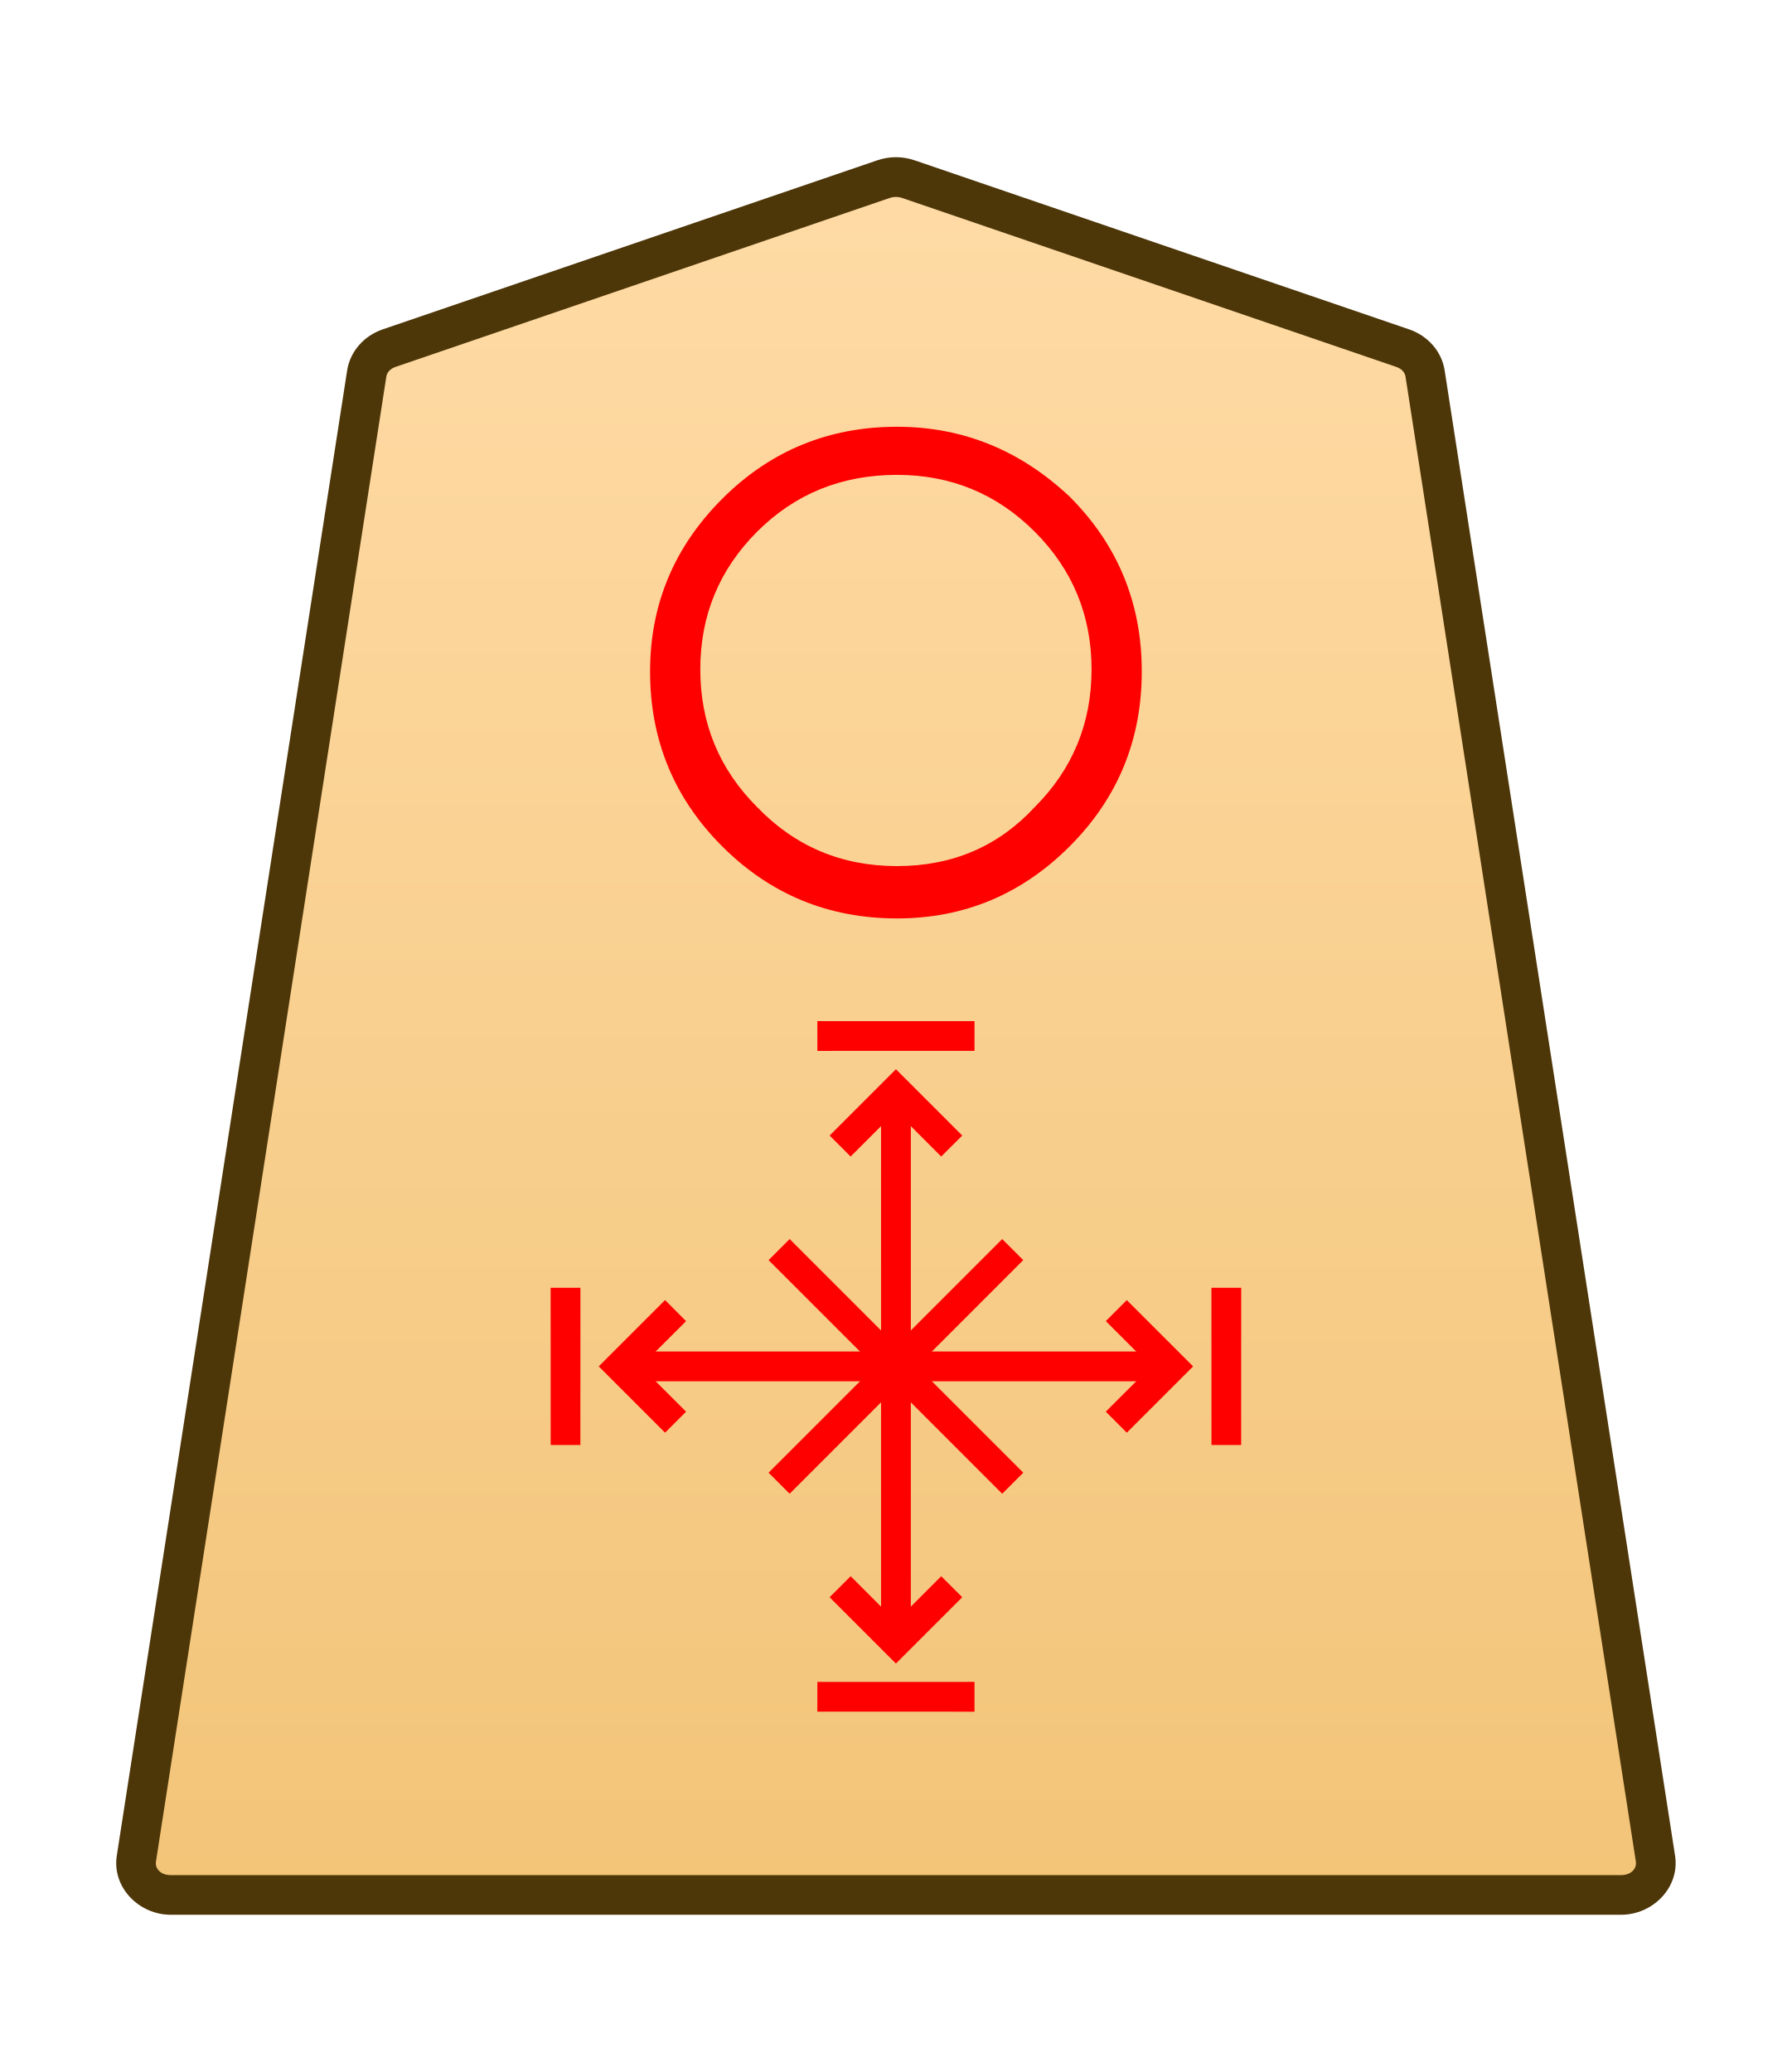
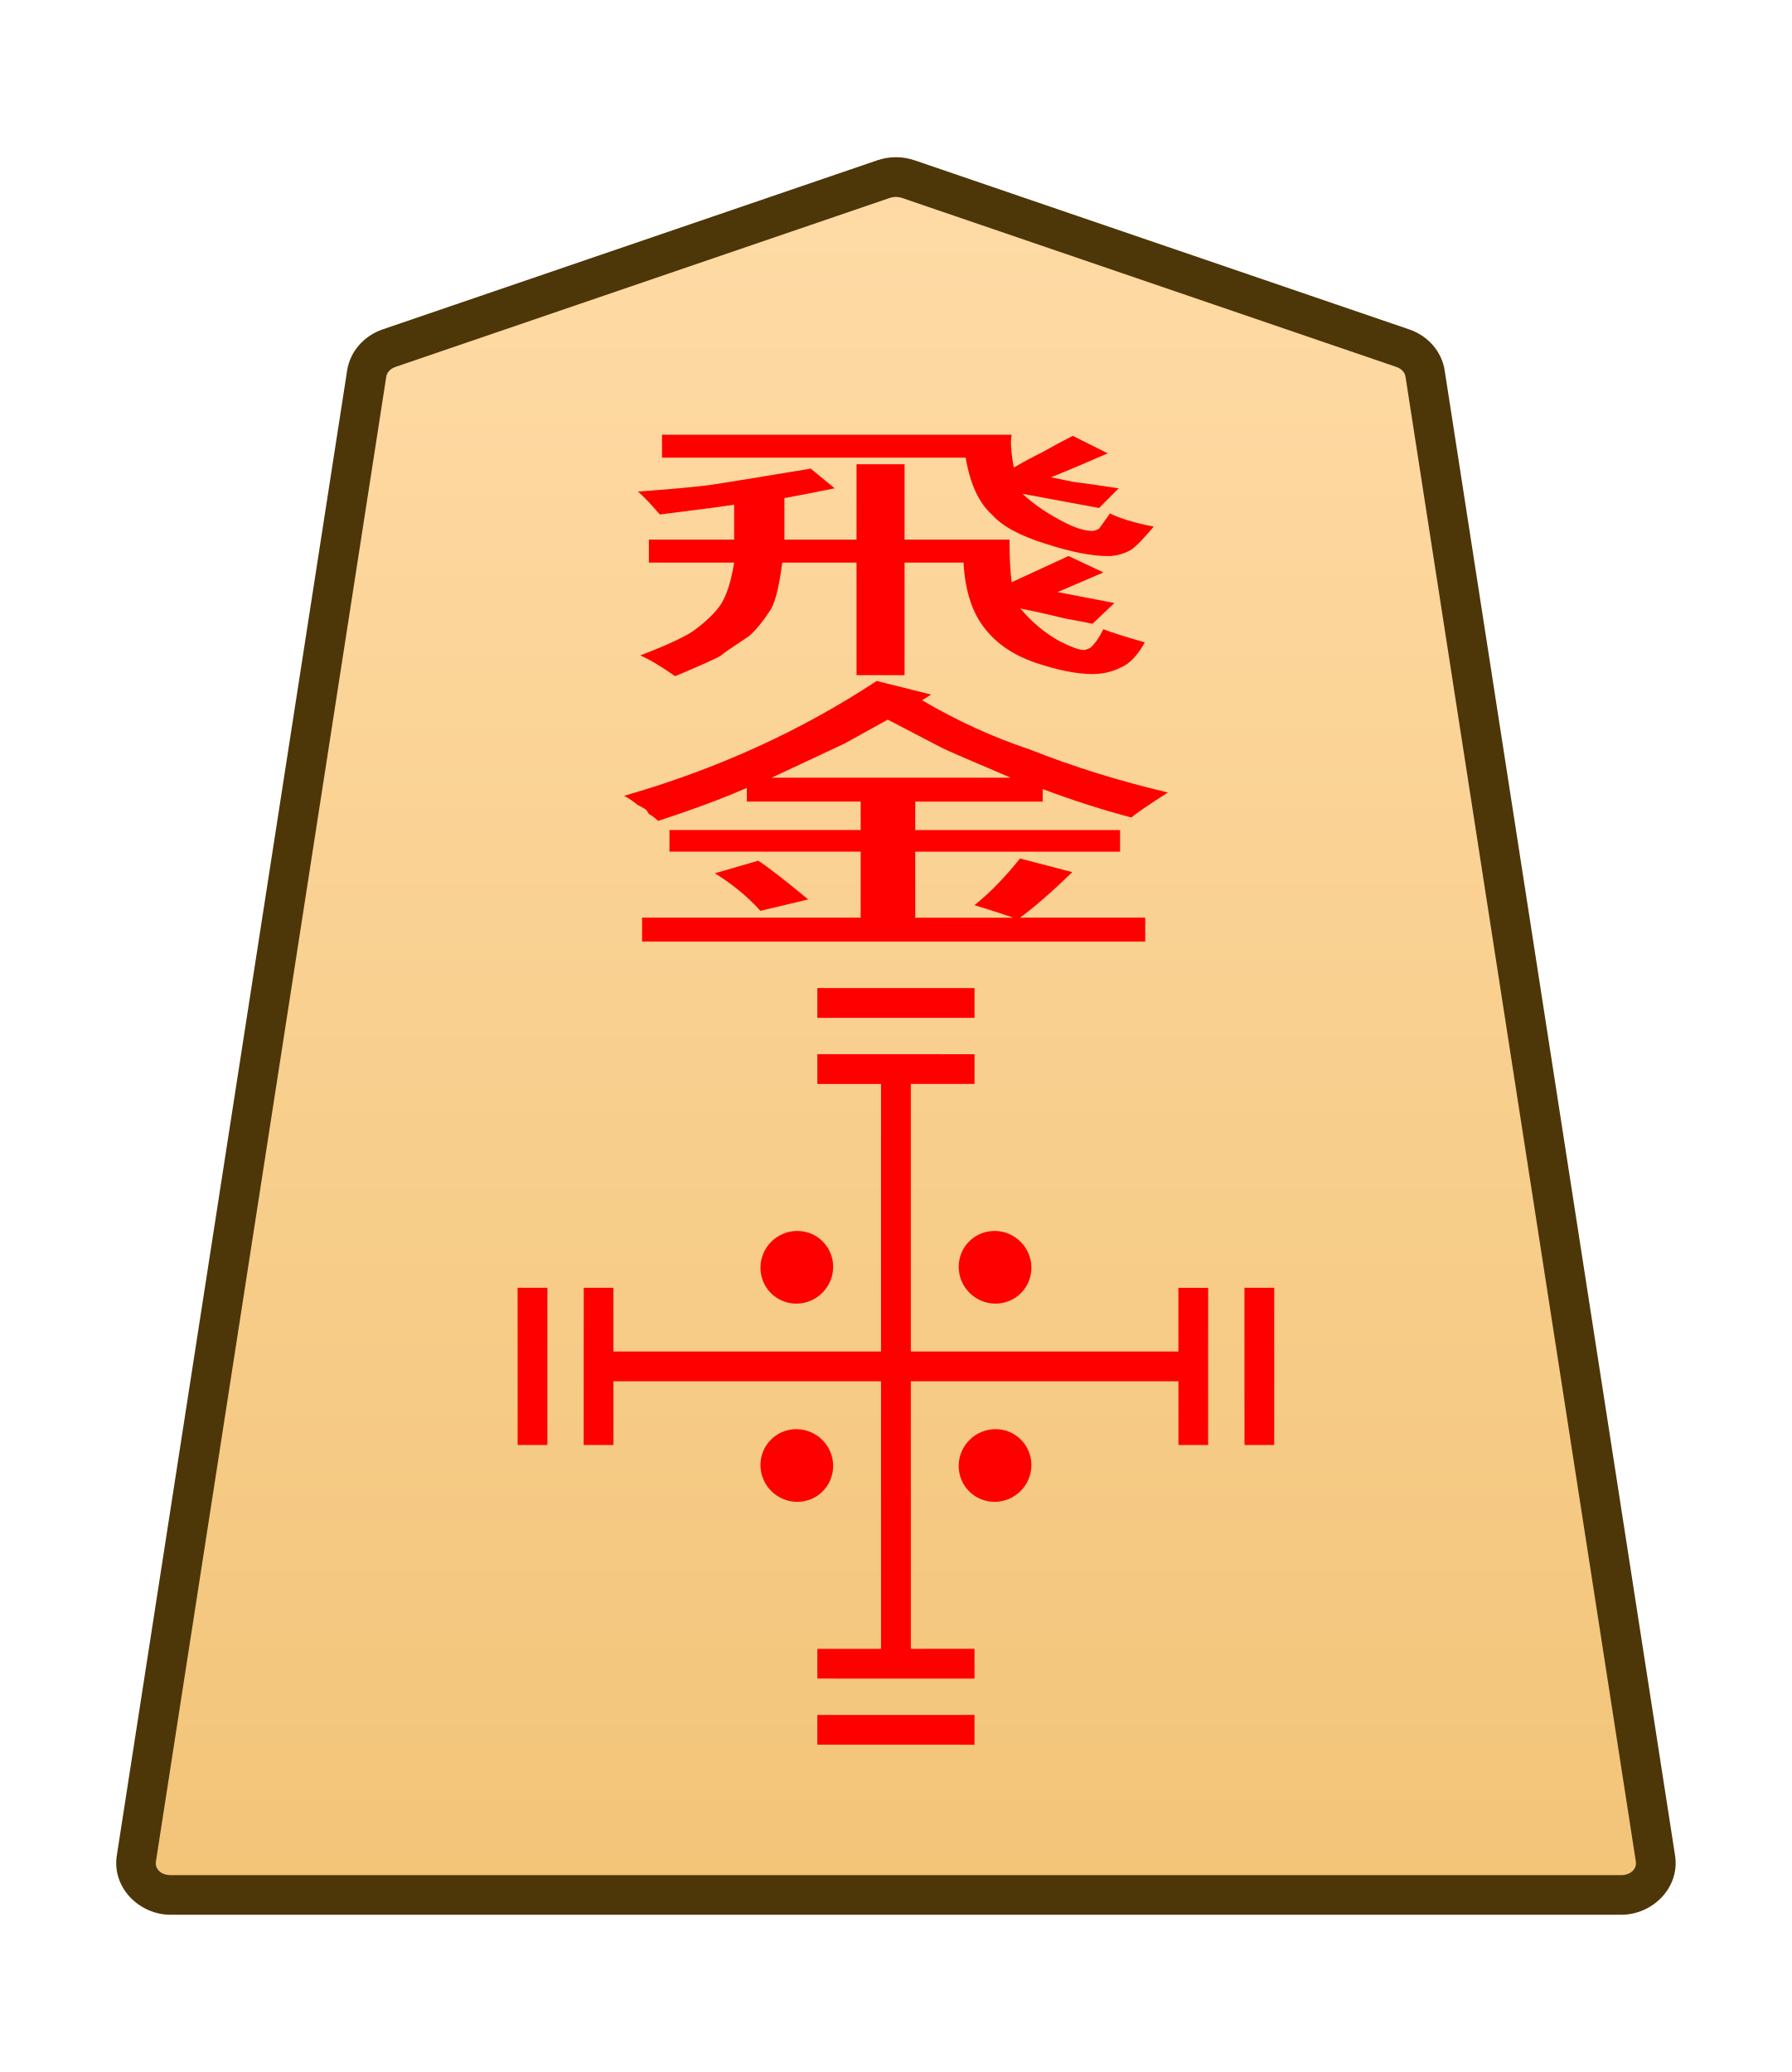
- <svg xmlns="http://www.w3.org/2000/svg" xmlns:xlink="http://www.w3.org/1999/xlink" width="27.117mm" height="31.359mm" viewBox="0 0 27.117 31.359" version="1.1" id="svg1">
-   <defs id="defs1">
-     <linearGradient id="linearGradient22">
-       <stop style="stop-color:#ffdba6;stop-opacity:1;" offset="0" id="stop21" />
-       <stop style="stop-color:#f2c478;stop-opacity:1;" offset="1" id="stop22" />
-     </linearGradient>
-     <clipPath clipPathUnits="userSpaceOnUse" id="clipPath1360-9-0-1">
-       <path d="M 0,2834.646 H 2834.646 V 0 H 0 Z" transform="translate(-531.9814,-1475.178)" id="path1360-2-7-7" />
-     </clipPath>
-     <linearGradient xlink:href="#linearGradient22" id="linearGradient6" gradientUnits="userSpaceOnUse" gradientTransform="translate(303.3817,-976.0316)" x1="234.389" y1="984.224" x2="234.389" y2="908.822" />
-   </defs>
-   <g id="layer1" transform="translate(-185.585)">
-     <g id="path1359-6-5-3" clip-path="url(#clipPath1360-9-0-1)" transform="matrix(0.3527778,0,0,-0.3527778,206.8147,5.269515)">
-       <path style="color:#000000;fill:url(#linearGradient6);stroke-miterlimit:10;-inkscape-stroke:none" d="m 0,0 -21.223,7.255 c -0.337,0.115 -0.707,0.115 -1.044,0 L -43.49,0 c -0.512,-0.175 -0.879,-0.592 -0.956,-1.088 L -54.328,-64.8 c -0.128,-0.823 0.569,-1.559 1.477,-1.559 h 31.106 31.106 c 0.907,0 1.605,0.736 1.477,1.559 L 0.955,-1.088 C 0.879,-0.592 0.512,-0.175 0,0" id="path35" />
-       <path style="color:#000000;fill:#4d3608;stroke-miterlimit:10;-inkscape-stroke:none" d="m -52.852,-67.209 c -1.368,0 -2.528,1.177 -2.316,2.539 l 9.881,63.713 c 0.129,0.829 0.736,1.493 1.521,1.762 l 21.225,7.256 c 0.517,0.176 1.075,0.176 1.592,0 h 0.002 L 0.275,0.805 C 1.06,0.536 1.667,-0.127 1.795,-0.957 v -0.002 L 11.678,-64.67 c 0.212,-1.363 -0.949,-2.539 -2.316,-2.539 H -21.744 Z m 0,1.701 h 31.107 31.105 c 0.447,0 0.681,0.293 0.637,0.576 v 0.002 L 0.115,-1.217 c -0.025,0.161 -0.152,0.331 -0.391,0.412 L -21.498,6.451 v -0.002 c -0.157,0.054 -0.337,0.054 -0.494,0 v 0.002 l -21.223,-7.256 c -0.238,-0.082 -0.365,-0.251 -0.391,-0.414 l -9.883,-63.711 v -0.002 c -0.044,-0.284 0.188,-0.576 0.637,-0.576 z" id="path36" />
+ <svg xmlns="http://www.w3.org/2000/svg" height="31.359mm" viewBox="0 0 27.117 31.359" width="27.117mm">
+   <clipPath id="a">
+     <path d="m0 2834.646h2834.646v-2834.646h-2834.646z" transform="translate(-531.9814 -1475.178)" />
+   </clipPath>
+   <clipPath id="b">
+     <path d="m0 2834.646h2834.646v-2834.646h-2834.646z" transform="translate(-494.7318 -43.85103)" />
+   </clipPath>
+   <clipPath id="c">
+     <path d="m0 2834.646h2834.646v-2834.646h-2834.646z" transform="translate(-494.7318 -43.85103)" />
+   </clipPath>
+   <clipPath id="d">
+     <path d="m0 2834.646h2834.646v-2834.646h-2834.646z" transform="translate(-494.7318 -43.85103)" />
+   </clipPath>
+   <clipPath id="e">
+     <path d="m0 2834.646h2834.646v-2834.646h-2834.646z" transform="translate(-491.7252 -43.85103)" />
+   </clipPath>
+   <clipPath id="f">
+     <path d="m0 2834.646h2834.646v-2834.646h-2834.646z" transform="translate(-1148.797 -1175.612)" />
+   </clipPath>
+   <clipPath id="g">
+     <path d="m0 2834.646h2834.646v-2834.646h-2834.646z" transform="translate(-1148.797 -1175.612)" />
+   </clipPath>
+   <clipPath id="h">
+     <path d="m0 2834.646h2834.646v-2834.646h-2834.646z" transform="translate(-1148.797 -1175.612)" />
+   </clipPath>
+   <clipPath id="i">
+     <path d="m0 2834.646h2834.646v-2834.646h-2834.646z" transform="translate(-1148.797 -1175.612)" />
+   </clipPath>
+   <linearGradient id="j" gradientUnits="userSpaceOnUse" x1="327.344" x2="327.344" y1="8.192" y2="-67.209">
+     <stop offset="0" stop-color="#ffdba6" />
+     <stop offset="1" stop-color="#f2c478" />
+   </linearGradient>
+   <g clip-path="url(#a)" stroke-miterlimit="10" transform="matrix(.3527778 0 0 -.3527778 21.22964 5.269515)">
+     <path d="m0 0-21.223 7.255c-.337.115-.707.115-1.044 0l-21.223-7.255c-.512-.175-.879-.592-.956-1.088l-9.882-63.712c-.128-.823.569-1.559 1.477-1.559h31.106 31.106c.907 0 1.605.736 1.477 1.559l-9.883 63.712c-.076.496-.443.913-.955 1.088" fill="url(#j)" />
+     <path d="m-52.852-67.209c-1.368 0-2.528 1.177-2.316 2.539l9.881 63.713c.129.829.736 1.493 1.521 1.762l21.225 7.256c.517.176 1.075.176 1.592 0h.002l21.223-7.256c.785-.268 1.392-.932 1.52-1.762v-.002l9.883-63.711c.212-1.363-.949-2.539-2.316-2.539h-31.105zm0 1.701h31.107 31.105c.447 0 .681.293.637.576v.002l-9.883 63.713c-.025.161-.152.331-.391.412l-21.223 7.256v-.002c-.157.054-.337.054-.494 0v.002l-21.223-7.256c-.238-.082-.365-.251-.391-.414l-9.883-63.711v-.002c-.044-.284.188-.576.637-.576z" fill="#4d3608" />
+   </g>
+   <g fill="#f00">
+     <g clip-path="url(#b)" stroke-miterlimit="10" transform="matrix(-.395475 -.395475 -.3954795 .3954795 19.05848 19.49063)">
+       <path d="m0 0-3.007 3.007" />
+       <path d="m-.285-.285-3.006 3.008.568.568 3.008-3.006z" />
    </g>
-     <path style="fill:#ff0000;stroke-width:0.353" d="m 199.16,7.187 q -1.257,0 -2.117,0.86 -0.86,0.86 -0.86,2.084 0,1.224 0.86,2.084 0.86,0.893 2.117,0.893 1.257,0 2.084,-0.893 0.86,-0.86 0.86,-2.084 0,-1.224 -0.86,-2.084 -0.86,-0.86 -2.084,-0.86 z m 0,-0.728 q 1.488,0 2.613,1.058 1.091,1.091 1.091,2.646 0,1.554 -1.091,2.646 -1.091,1.091 -2.613,1.091 -1.554,0 -2.646,-1.091 -1.091,-1.091 -1.091,-2.646 0,-1.521 1.091,-2.613 1.091,-1.091 2.646,-1.091 z" id="text1372-3-1-8" aria-label="〇" />
-     <path style="color:#000000;fill:#ff0000;stroke-miterlimit:10;-inkscape-stroke:none" d="M -0.639,0 V 14.174 H 0.639 V 0 Z" id="path1411-6-7" transform="matrix(0.2494515,-0.2494515,-0.2494515,-0.2494515,200.9114,22.44769)" />
-     <path style="color:#000000;fill:#ff0000;stroke-miterlimit:10;-inkscape-stroke:none" d="M -14.174,-0.639 V 0.639 H 0 v -1.277 z" id="path1413-7-2" transform="matrix(0.2494515,-0.2494515,-0.2494515,-0.2494515,200.9113,18.91215)" />
-     <path style="color:#000000;fill:#ff0000;stroke-miterlimit:10;-inkscape-stroke:none" d="M -0.639,0 V 23.693 H 0.639 V 0 Z" id="path1317-1-0-1" transform="matrix(0.3527778,0,0,-0.3527778,199.1437,24.85892)" />
-     <path style="color:#000000;fill:#ff0000;stroke-miterlimit:10;-inkscape-stroke:none" d="M -23.693,-0.639 V 0.639 H 0 v -1.277 z" id="path1323-3-0-2" transform="matrix(0.3527778,0,0,-0.3527778,203.3229,20.67967)" />
-     <path style="color:#000000;fill:#ff0000;stroke-miterlimit:10;-inkscape-stroke:none" d="M -0.285,-0.285 -3.291,2.723 -2.723,3.291 0.285,0.285 Z" id="path4451-7-08-5-0-0" transform="matrix(-0.395475,-0.395475,-0.3954795,0.3954795,204.1435,19.49063)" />
-     <path style="color:#000000;fill:#ff0000;stroke-miterlimit:10;-inkscape-stroke:none" d="M -0.285,-0.285 -3.291,2.723 -2.723,3.291 0.285,0.285 Z" id="path4451-7-08-1-4" transform="matrix(-0.395475,-0.395475,-0.3954795,0.3954795,194.1435,19.49063)" />
-     <path style="color:#000000;fill:#ff0000;stroke-miterlimit:10;-inkscape-stroke:none" d="M -0.285,-0.285 -3.291,2.723 -2.723,3.291 0.285,0.285 Z" id="path4451-7-08-5-4-29-6" transform="matrix(0.395475,-0.395475,-0.3954795,-0.3954795,200.3327,25.68013)" />
-     <path style="color:#000000;fill:#ff0000;stroke-miterlimit:10;-inkscape-stroke:none" d="M 0.285,-0.285 -0.285,0.285 2.723,3.291 3.291,2.723 Z" id="path4449-0-4-3-4-9" transform="matrix(0.395475,0.395475,0.3954795,-0.3954795,197.9545,15.67952)" />
-     <path style="color:#000000;fill:#ff0000;stroke-miterlimit:10;-inkscape-stroke:none" d="M 0.404,-0.404 -0.404,0.404 2.148,2.957 4.701,0.404 3.891,-0.404 2.148,1.34 Z" id="path4671-0-44-7" transform="matrix(0.3931038,0,0,-0.393104,198.2992,17.34486)" />
-     <path style="color:#000000;fill:#ff0000;stroke-miterlimit:10;-inkscape-stroke:none" d="m -2.148,-2.957 -2.553,2.553 0.811,0.809 1.742,-1.744 1.744,1.744 0.809,-0.809 z" id="path4673-4-0-9" transform="matrix(0.3931038,0,0,-0.393104,199.9878,24.01477)" />
-     <path style="color:#000000;fill:#ff0000;stroke-miterlimit:10;-inkscape-stroke:none" d="M 0.404,-0.404 -0.404,0.404 2.148,2.957 4.701,0.404 3.891,-0.404 2.148,1.34 Z" id="path4671-0-44-9-8" transform="matrix(0,0.3931038,0.393104,0,202.4785,19.83549)" />
-     <path style="color:#000000;fill:#ff0000;stroke-miterlimit:10;-inkscape-stroke:none" d="m -2.148,-2.957 -2.553,2.553 0.811,0.809 1.742,-1.744 1.744,1.744 0.809,-0.809 z" id="path4673-4-0-6-1" transform="matrix(0,0.3931038,0.393104,0,195.8085,21.52414)" />
+     <g clip-path="url(#c)" stroke-miterlimit="10" transform="matrix(-.395475 -.395475 -.3954795 .3954795 8.05852 19.49063)">
+       <path d="m0 0-3.007 3.007" />
+       <path d="m-.285-.285-3.006 3.008.568.568 3.008-3.006z" />
+     </g>
+     <g clip-path="url(#d)" stroke-miterlimit="10" transform="matrix(.395475 -.395475 -.3954795 -.3954795 14.74769 26.1802)">
+       <path d="m0 0-3.007 3.007" />
+       <path d="m-.285-.285-3.006 3.008.568.568 3.008-3.006z" />
+     </g>
+     <g clip-path="url(#e)" stroke-miterlimit="10" transform="matrix(.395475 .395475 .3954795 -.3954795 12.3695 15.17946)">
+       <path d="m0 0 3.007 3.007" />
+       <path d="m.285-.285-.57.57 3.008 3.006.568-.568z" />
+     </g>
+     <path d="m-.639-.91v25.512h1.277v-25.512z" stroke-miterlimit="10" transform="matrix(.3527778 0 0 -.3527778 13.55865 24.85892)" />
+     <path d="m-.285-.285-3.006 3.008.568.568 3.008-3.006z" stroke-miterlimit="10" transform="matrix(.395475 .395475 .3954795 -.3954795 9.05848 21.86892)" />
+     <path d="m.285-.285-.57.57 3.008 3.006.568-.568z" stroke-miterlimit="10" transform="matrix(-.395475 .395475 .3954795 .3954795 18.05849 19.49074)" />
+     <path d="m-.285-.285-3.006 3.008.568.568 3.008-3.006z" stroke-miterlimit="10" transform="matrix(.395475 -.395475 -.3954795 -.3954795 14.74769 25.17983)" />
+     <path d="m.285-.285-.57.57 3.008 3.006.568-.568z" stroke-miterlimit="10" transform="matrix(.395475 .395475 .3954795 -.3954795 12.3695 16.17985)" />
+     <path d="m-24.604-.639v1.277h25.512v-1.277z" stroke-miterlimit="10" transform="matrix(.3527778 0 0 -.3527778 17.73794 20.67967)" />
+     <path clip-path="url(#f)" d="m0 0c-.423-.423-1.109-.423-1.532 0s-.423 1.109 0 1.532 1.109.423 1.532 0 .423-1.109 0-1.532z" transform="matrix(.3613008 .3613008 .3566998 -.3566998 12.06202 22.72987)" />
+     <path clip-path="url(#g)" d="m0 0c-.423-.423-1.109-.423-1.532 0s-.423 1.109 0 1.532 1.109.423 1.532 0 .423-1.109 0-1.532z" transform="matrix(.3613008 .3613008 .3566998 -.3566998 15.06202 19.72981)" />
+     <path clip-path="url(#h)" d="m0 0c-.423-.423-1.109-.423-1.532 0s-.423 1.109 0 1.532 1.109.423 1.532 0 .423-1.109 0-1.532z" transform="matrix(.3613008 -.3613008 -.3566998 -.3566998 15.60848 22.17631)" />
+     <path clip-path="url(#i)" d="m0 0c-.423-.423-1.109-.423-1.532 0s-.423 1.109 0 1.532 1.109.423 1.532 0 .423-1.109 0-1.532z" transform="matrix(.3613008 -.3613008 -.3566998 -.3566998 12.60848 19.17631)" />
+     <path d="m87.903 11.55v-1.614h.514v1.614h1.123q0 .585.023.912l.608-.561.374.351-.491.421.608.234-.234.444q-.047-.023-.304-.117-.234-.117-.468-.21.187.444.421.702.187.187.257.187.023 0 .07-.047.07-.117.14-.398.117.094.444.281-.117.421-.257.538-.14.14-.304.14-.257 0-.631-.257-.327-.234-.514-.702-.21-.514-.234-1.427h-.631v2.409h-.514v-2.409h-.795q-.047.725-.117.982-.117.374-.234.585-.281.374-.304.421-.047.07-.491.444-.234-.327-.374-.444.398-.304.561-.514.21-.304.304-.585.094-.304.14-.889h-.912v-.491h.912v-.748q-.14.047-.795.21-.14-.327-.234-.491.491-.07.772-.14.234-.07 1.076-.351l.257.421q-.281.117-.538.21v.889zm1.169-1.754h-3.251v-.491h3.742q-.023.21.023.702.14-.164.304-.327.164-.187.327-.351l.374.374q-.164.14-.327.281-.14.117-.281.234.07.023.234.094.187.047.491.14l-.21.421-.819-.304q.187.351.468.631.164.164.281.164.023 0 .07-.047 0 0 .117-.327.164.164.468.281-.187.444-.257.514-.117.117-.234.117-.257 0-.655-.257-.421-.257-.585-.631-.21-.374-.281-1.216z" stroke-width=".353" transform="matrix(1.414214 0 0 .7071068 -111.351 0)" />
+     <path d="m86.387 18.691.463-.268q.122.146.536.828l-.512.244q-.195-.438-.487-.804zm1.851-3.289q-.438.487-.463.512 0 0-.78.731h2.558q-.633-.536-.731-.633-.024-.024-.585-.609zm-.122-.828.585.292-.097.122q.56.658 1.145 1.048.706.56 1.486.926-.341.438-.39.536-.463-.244-.95-.609v.268h-1.364v.609h2.192v.463h-2.192v1.413h1.048q-.171-.122-.414-.268.244-.39.487-.999l.56.292q-.341.658-.56.974h1.34v.512h-5.384v-.512h2.339v-1.413h-2.046v-.463h2.046v-.609h-1.218v-.292q-.39.341-.95.706-.049-.097-.097-.146-.024-.073-.024-.073 0-.024-.097-.122-.073-.122-.146-.195 1.486-.853 2.704-2.46z" stroke-width=".353" transform="matrix(1.414214 0 0 .7071068 -111.351 0)" />
  </g>
</svg>
